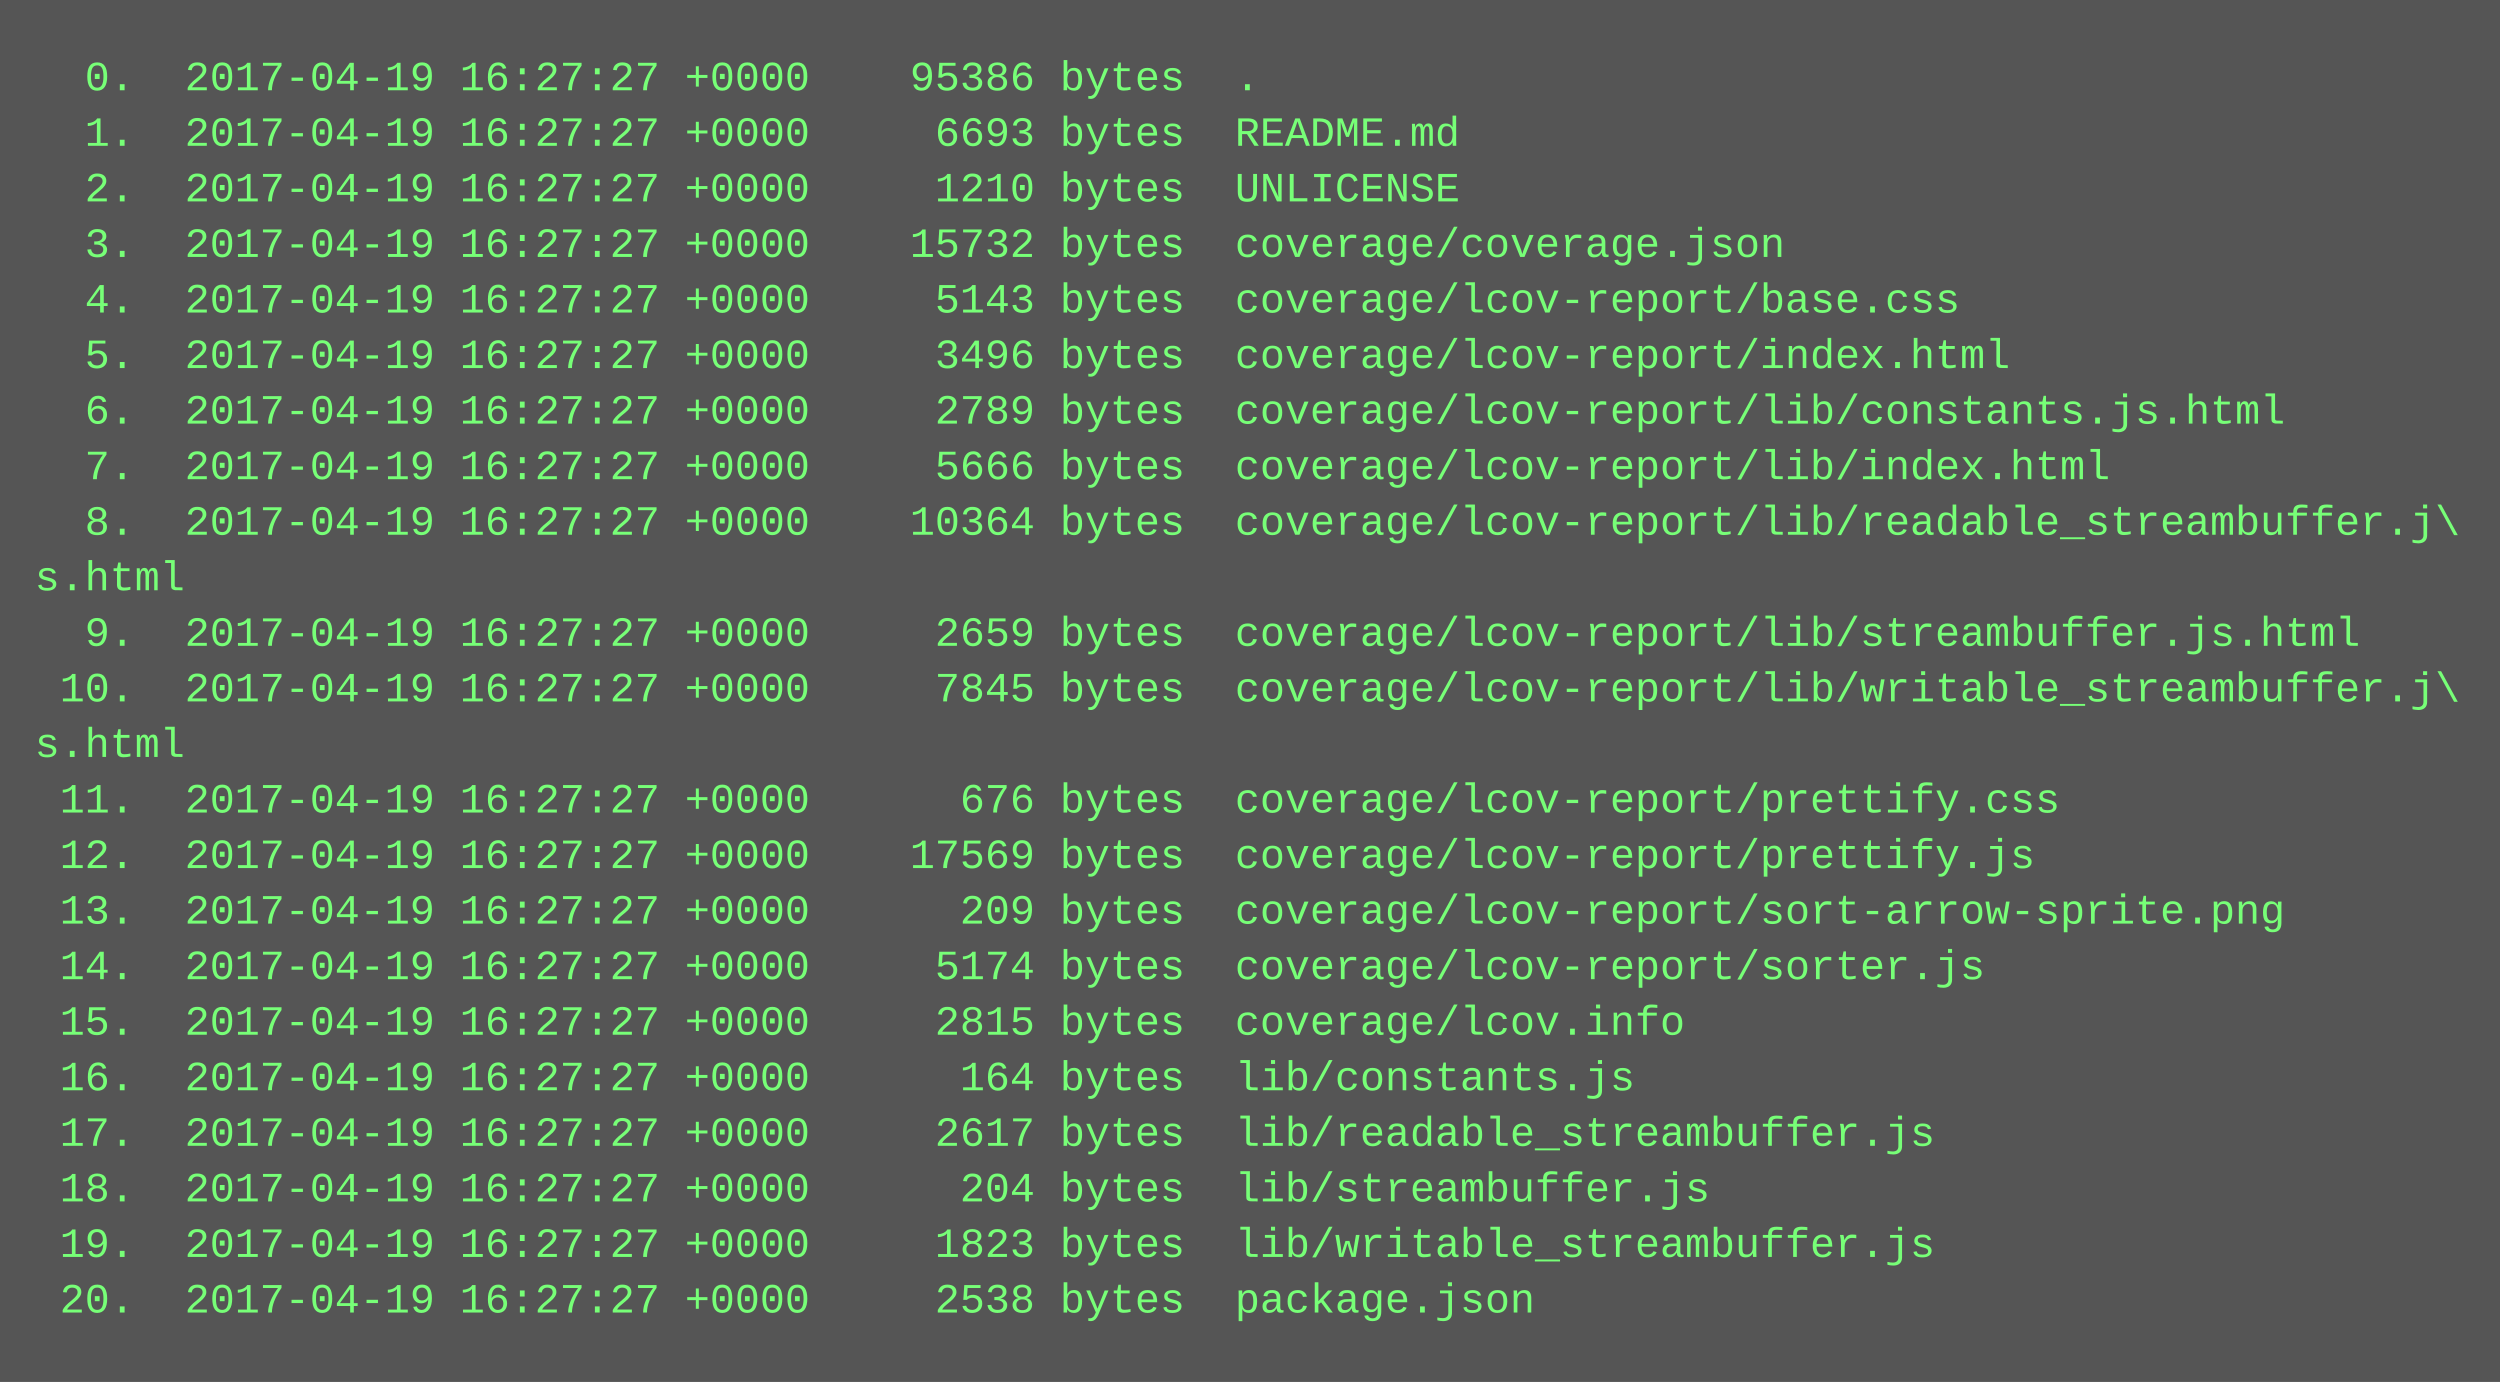
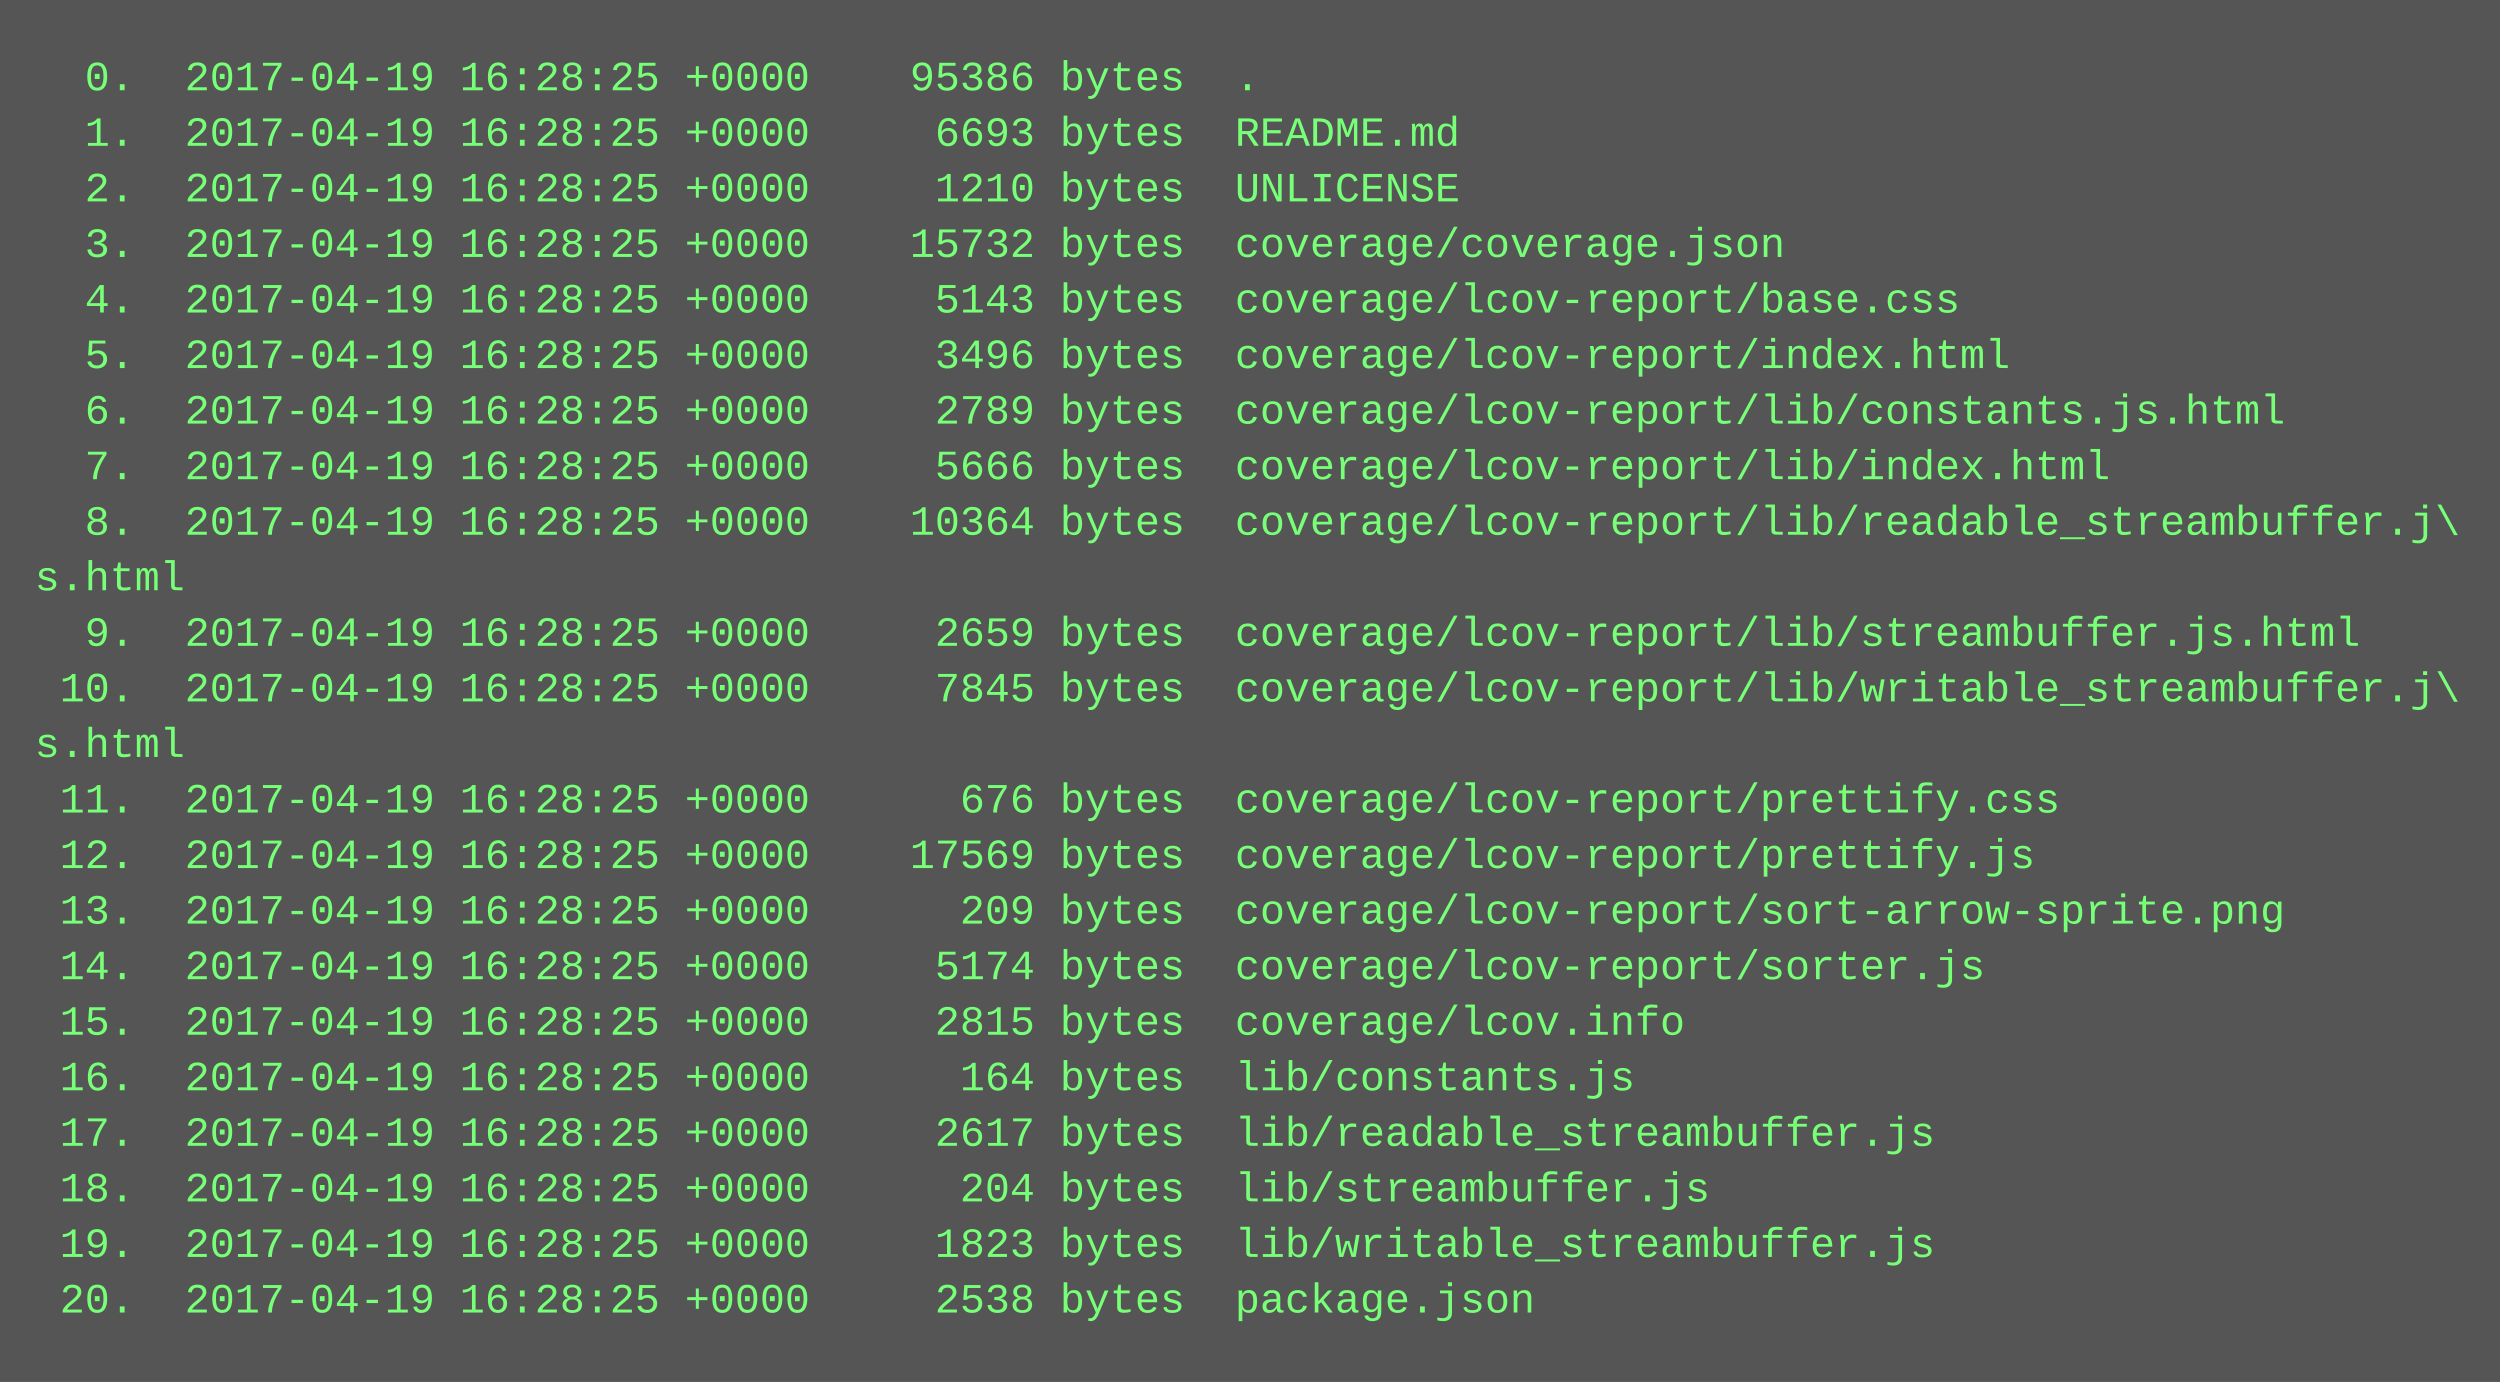
<svg xmlns="http://www.w3.org/2000/svg" height="398" width="720">
  <rect height="398" fill="#555" width="720" />
  <text fill="#7f7" font-family="Courier New" font-size="12" xml:space="preserve">
-     <tspan x="10" y="26">  0.  2017-04-19 16:27:27 +0000    95386 bytes  .</tspan>
-     <tspan x="10" y="42">  1.  2017-04-19 16:27:27 +0000     6693 bytes  README.md</tspan>
-     <tspan x="10" y="58">  2.  2017-04-19 16:27:27 +0000     1210 bytes  UNLICENSE</tspan>
-     <tspan x="10" y="74">  3.  2017-04-19 16:27:27 +0000    15732 bytes  coverage/coverage.json</tspan>
-     <tspan x="10" y="90">  4.  2017-04-19 16:27:27 +0000     5143 bytes  coverage/lcov-report/base.css</tspan>
-     <tspan x="10" y="106">  5.  2017-04-19 16:27:27 +0000     3496 bytes  coverage/lcov-report/index.html</tspan>
-     <tspan x="10" y="122">  6.  2017-04-19 16:27:27 +0000     2789 bytes  coverage/lcov-report/lib/constants.js.html</tspan>
-     <tspan x="10" y="138">  7.  2017-04-19 16:27:27 +0000     5666 bytes  coverage/lcov-report/lib/index.html</tspan>
-     <tspan x="10" y="154">  8.  2017-04-19 16:27:27 +0000    10364 bytes  coverage/lcov-report/lib/readable_streambuffer.j\</tspan>
+     <tspan x="10" y="26">  0.  2017-04-19 16:28:25 +0000    95386 bytes  .</tspan>
+     <tspan x="10" y="42">  1.  2017-04-19 16:28:25 +0000     6693 bytes  README.md</tspan>
+     <tspan x="10" y="58">  2.  2017-04-19 16:28:25 +0000     1210 bytes  UNLICENSE</tspan>
+     <tspan x="10" y="74">  3.  2017-04-19 16:28:25 +0000    15732 bytes  coverage/coverage.json</tspan>
+     <tspan x="10" y="90">  4.  2017-04-19 16:28:25 +0000     5143 bytes  coverage/lcov-report/base.css</tspan>
+     <tspan x="10" y="106">  5.  2017-04-19 16:28:25 +0000     3496 bytes  coverage/lcov-report/index.html</tspan>
+     <tspan x="10" y="122">  6.  2017-04-19 16:28:25 +0000     2789 bytes  coverage/lcov-report/lib/constants.js.html</tspan>
+     <tspan x="10" y="138">  7.  2017-04-19 16:28:25 +0000     5666 bytes  coverage/lcov-report/lib/index.html</tspan>
+     <tspan x="10" y="154">  8.  2017-04-19 16:28:25 +0000    10364 bytes  coverage/lcov-report/lib/readable_streambuffer.j\</tspan>
    <tspan x="10" y="170">s.html</tspan>
-     <tspan x="10" y="186">  9.  2017-04-19 16:27:27 +0000     2659 bytes  coverage/lcov-report/lib/streambuffer.js.html</tspan>
-     <tspan x="10" y="202"> 10.  2017-04-19 16:27:27 +0000     7845 bytes  coverage/lcov-report/lib/writable_streambuffer.j\</tspan>
+     <tspan x="10" y="186">  9.  2017-04-19 16:28:25 +0000     2659 bytes  coverage/lcov-report/lib/streambuffer.js.html</tspan>
+     <tspan x="10" y="202"> 10.  2017-04-19 16:28:25 +0000     7845 bytes  coverage/lcov-report/lib/writable_streambuffer.j\</tspan>
    <tspan x="10" y="218">s.html</tspan>
-     <tspan x="10" y="234"> 11.  2017-04-19 16:27:27 +0000      676 bytes  coverage/lcov-report/prettify.css</tspan>
-     <tspan x="10" y="250"> 12.  2017-04-19 16:27:27 +0000    17569 bytes  coverage/lcov-report/prettify.js</tspan>
-     <tspan x="10" y="266"> 13.  2017-04-19 16:27:27 +0000      209 bytes  coverage/lcov-report/sort-arrow-sprite.png</tspan>
-     <tspan x="10" y="282"> 14.  2017-04-19 16:27:27 +0000     5174 bytes  coverage/lcov-report/sorter.js</tspan>
-     <tspan x="10" y="298"> 15.  2017-04-19 16:27:27 +0000     2815 bytes  coverage/lcov.info</tspan>
-     <tspan x="10" y="314"> 16.  2017-04-19 16:27:27 +0000      164 bytes  lib/constants.js</tspan>
-     <tspan x="10" y="330"> 17.  2017-04-19 16:27:27 +0000     2617 bytes  lib/readable_streambuffer.js</tspan>
-     <tspan x="10" y="346"> 18.  2017-04-19 16:27:27 +0000      204 bytes  lib/streambuffer.js</tspan>
-     <tspan x="10" y="362"> 19.  2017-04-19 16:27:27 +0000     1823 bytes  lib/writable_streambuffer.js</tspan>
-     <tspan x="10" y="378"> 20.  2017-04-19 16:27:27 +0000     2538 bytes  package.json</tspan>
+     <tspan x="10" y="234"> 11.  2017-04-19 16:28:25 +0000      676 bytes  coverage/lcov-report/prettify.css</tspan>
+     <tspan x="10" y="250"> 12.  2017-04-19 16:28:25 +0000    17569 bytes  coverage/lcov-report/prettify.js</tspan>
+     <tspan x="10" y="266"> 13.  2017-04-19 16:28:25 +0000      209 bytes  coverage/lcov-report/sort-arrow-sprite.png</tspan>
+     <tspan x="10" y="282"> 14.  2017-04-19 16:28:25 +0000     5174 bytes  coverage/lcov-report/sorter.js</tspan>
+     <tspan x="10" y="298"> 15.  2017-04-19 16:28:25 +0000     2815 bytes  coverage/lcov.info</tspan>
+     <tspan x="10" y="314"> 16.  2017-04-19 16:28:25 +0000      164 bytes  lib/constants.js</tspan>
+     <tspan x="10" y="330"> 17.  2017-04-19 16:28:25 +0000     2617 bytes  lib/readable_streambuffer.js</tspan>
+     <tspan x="10" y="346"> 18.  2017-04-19 16:28:25 +0000      204 bytes  lib/streambuffer.js</tspan>
+     <tspan x="10" y="362"> 19.  2017-04-19 16:28:25 +0000     1823 bytes  lib/writable_streambuffer.js</tspan>
+     <tspan x="10" y="378"> 20.  2017-04-19 16:28:25 +0000     2538 bytes  package.json</tspan>
  </text>
</svg>
